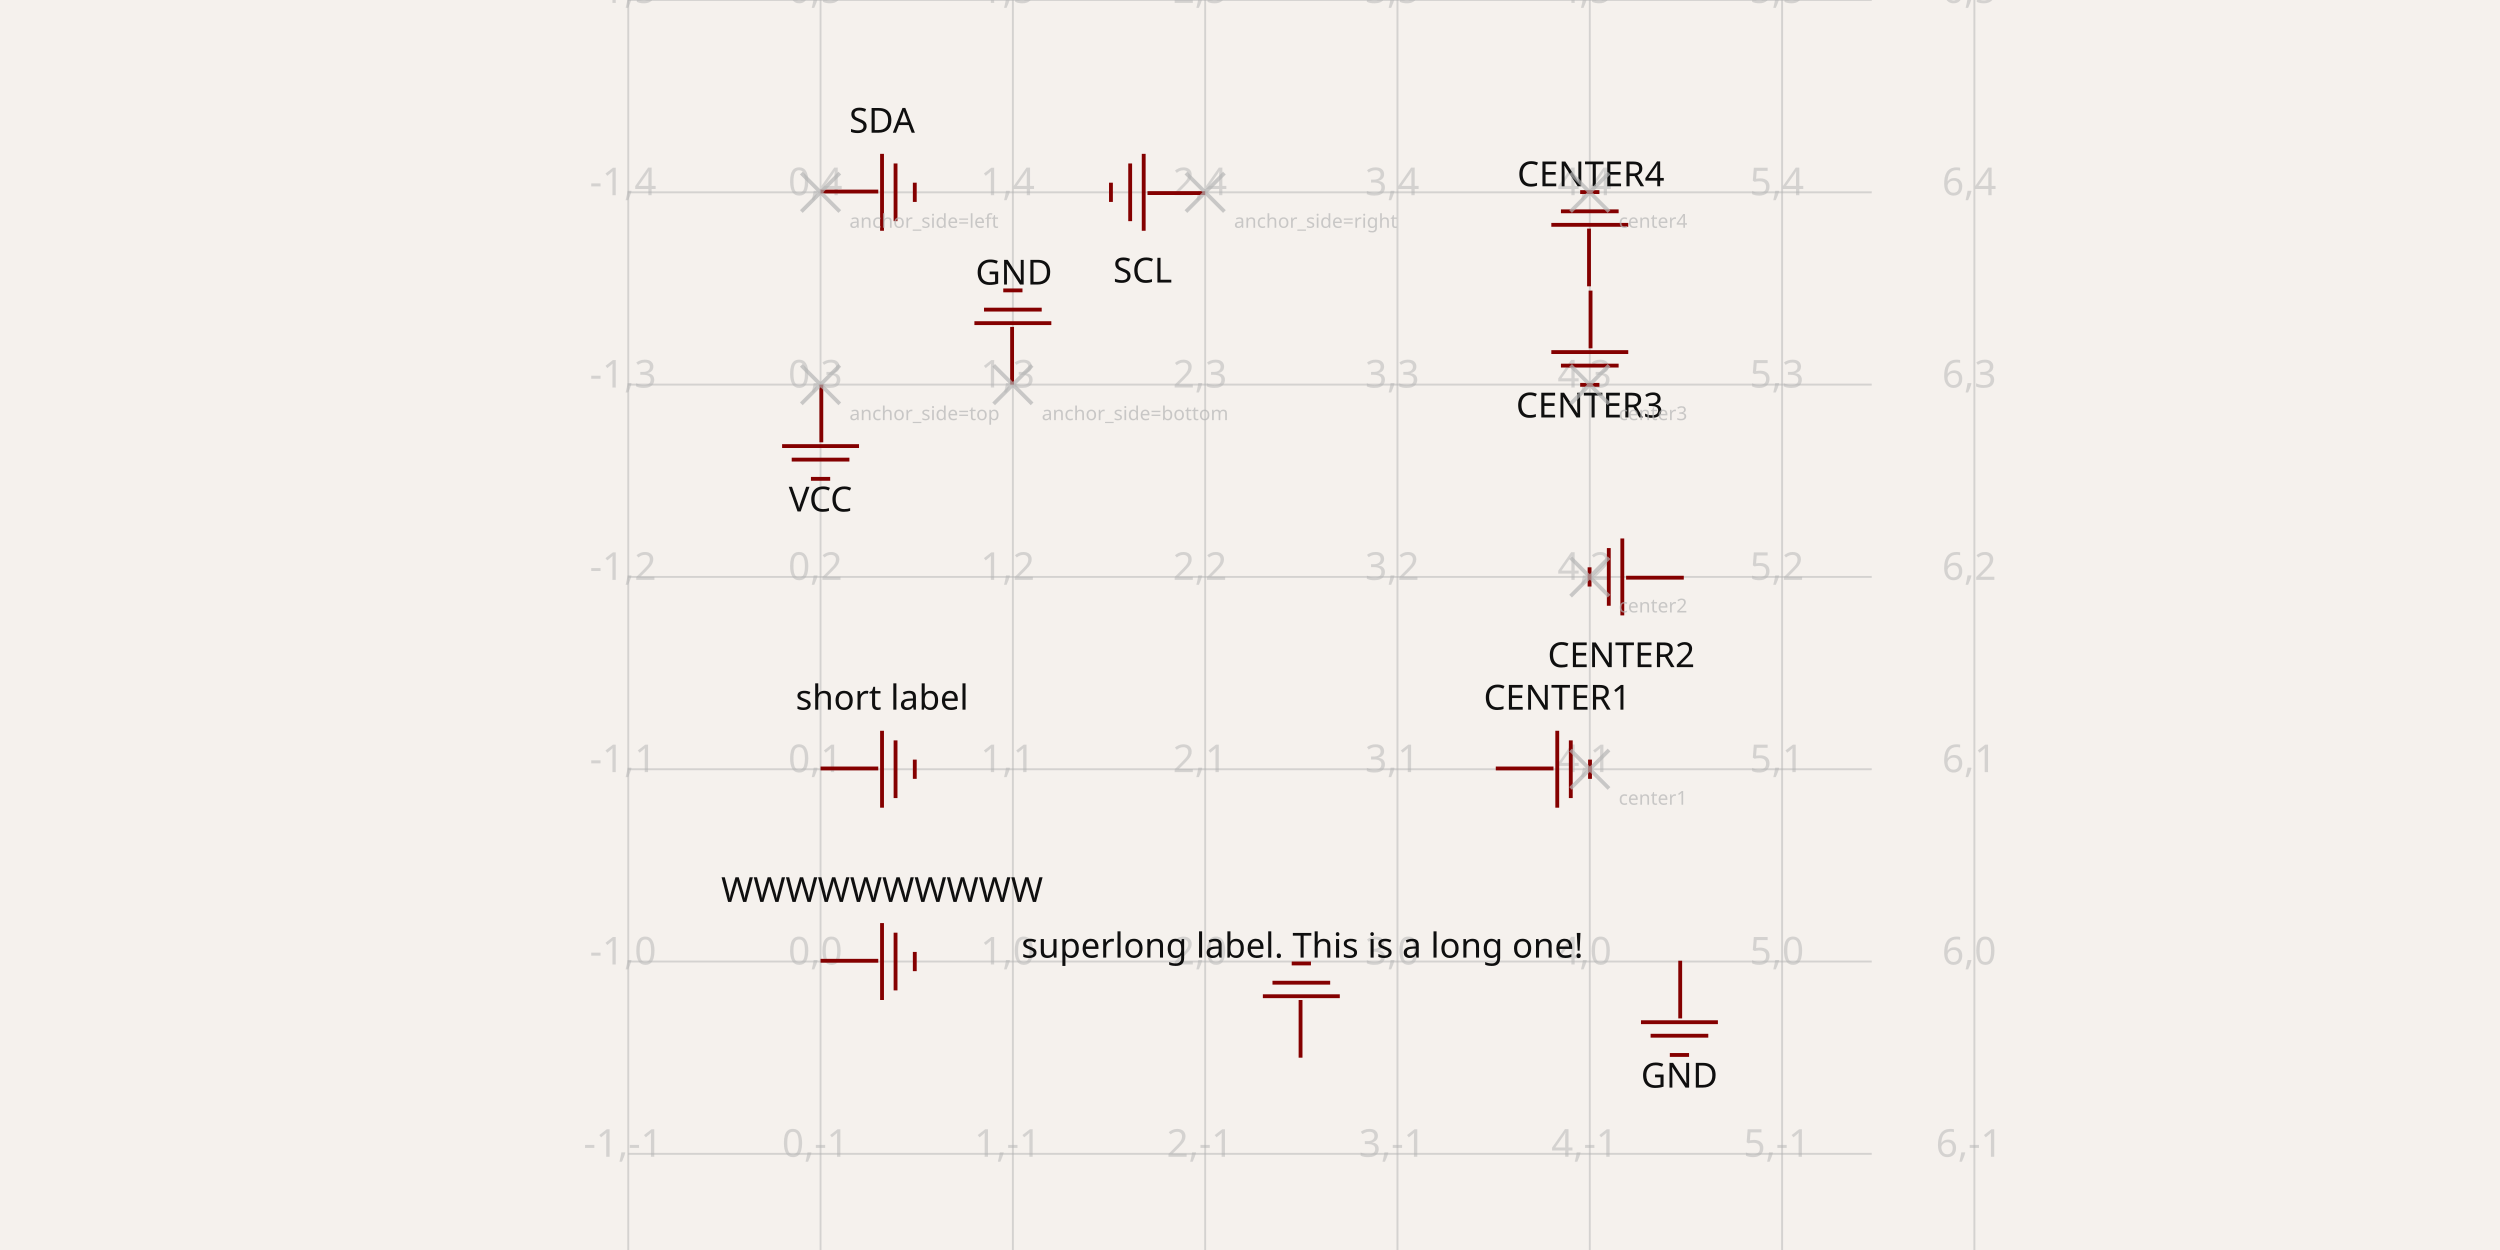
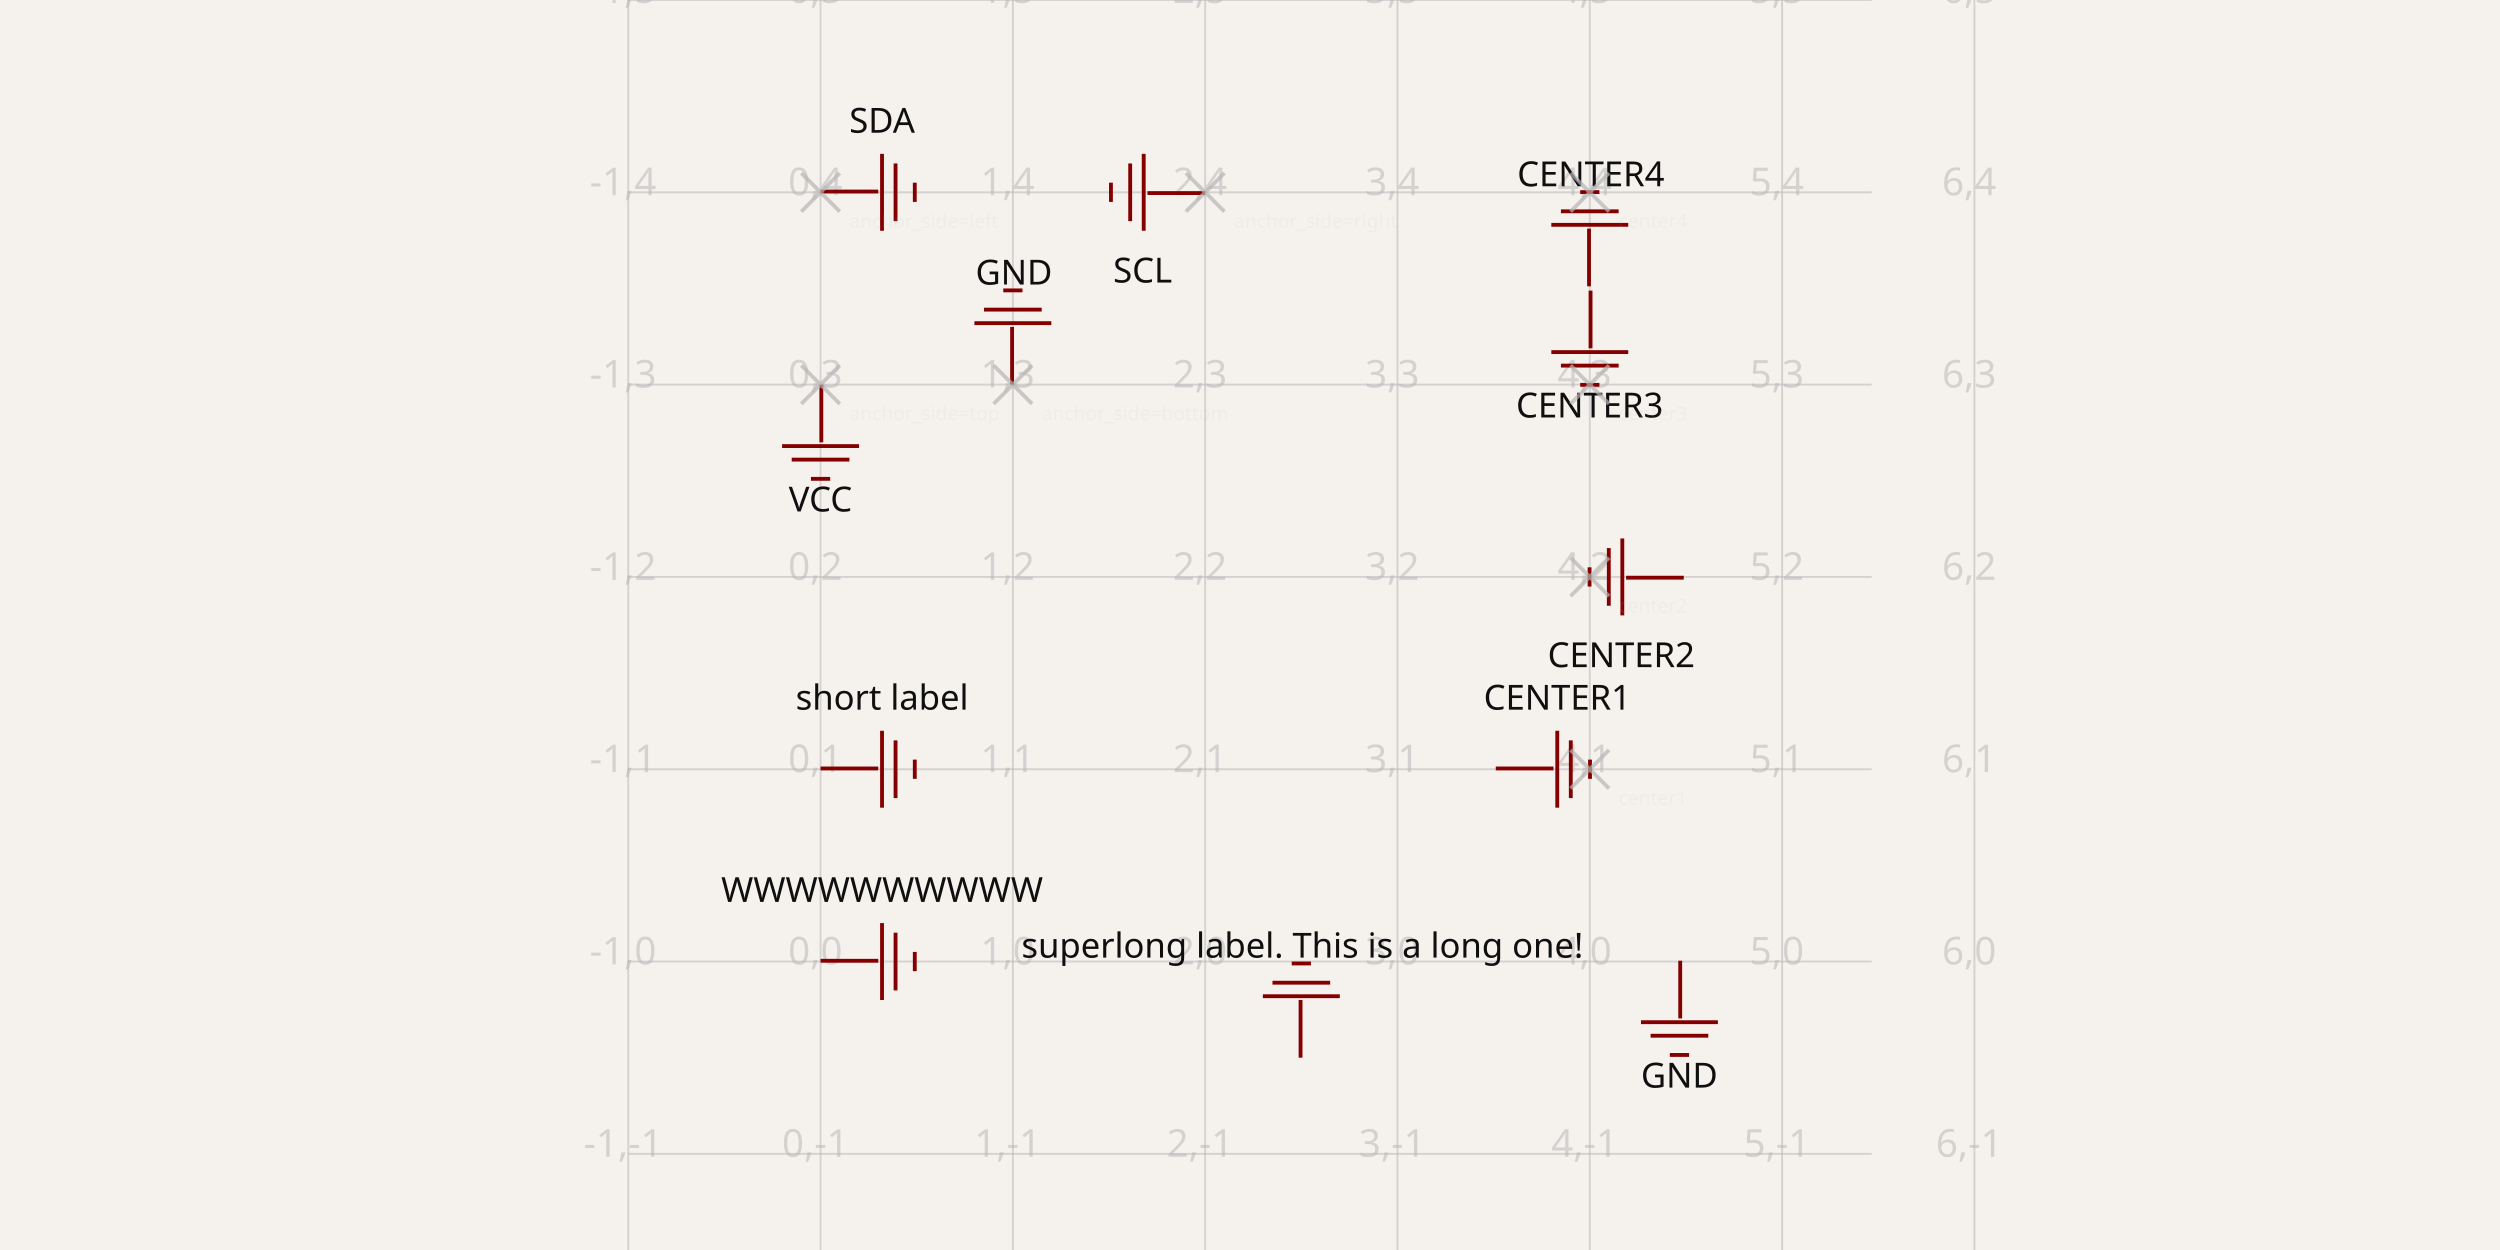
<svg xmlns="http://www.w3.org/2000/svg" width="1200" height="600" style="background-color: rgb(245, 241, 237)" data-real-to-screen-transform="matrix(92.3076923077,0,0,-92.3076923077,393.8672630769,461.5384615385)">
  <style>
              .boundary { fill: rgb(245, 241, 237); }
              .schematic-boundary { fill: none; stroke: #fff; }
              .component { fill: none; stroke: rgb(132, 0, 0); }
              .chip { fill: rgb(255, 255, 194); stroke: rgb(132, 0, 0); }
              .component-pin { fill: none; stroke: rgb(132, 0, 0); }
              .trace:hover {
                filter: invert(1);
              }
              .trace:hover .trace-crossing-outline {
                opacity: 0;
              }
              .text { font-family: sans-serif; fill: rgb(0, 150, 0); }
              .pin-number { fill: rgb(169, 0, 0); }
              .port-label { fill: rgb(0, 100, 100); }
              .component-name { fill: rgb(0, 100, 100); }
            </style>
  <rect class="boundary" x="0" y="0" width="1200" height="600" />
  <g class="grid">
    <line x1="301.56" y1="600" x2="301.56" y2="0" stroke="rgb(181, 181, 181)" stroke-width="0.923" stroke-opacity="0.5" />
    <line x1="393.867" y1="600" x2="393.867" y2="0" stroke="rgb(181, 181, 181)" stroke-width="0.923" stroke-opacity="0.5" />
    <line x1="486.175" y1="600" x2="486.175" y2="0" stroke="rgb(181, 181, 181)" stroke-width="0.923" stroke-opacity="0.5" />
    <line x1="578.483" y1="600" x2="578.483" y2="0" stroke="rgb(181, 181, 181)" stroke-width="0.923" stroke-opacity="0.5" />
    <line x1="670.79" y1="600" x2="670.79" y2="0" stroke="rgb(181, 181, 181)" stroke-width="0.923" stroke-opacity="0.5" />
    <line x1="763.098" y1="600" x2="763.098" y2="0" stroke="rgb(181, 181, 181)" stroke-width="0.923" stroke-opacity="0.5" />
    <line x1="855.406" y1="600" x2="855.406" y2="0" stroke="rgb(181, 181, 181)" stroke-width="0.923" stroke-opacity="0.5" />
    <line x1="947.713" y1="600" x2="947.713" y2="0" stroke="rgb(181, 181, 181)" stroke-width="0.923" stroke-opacity="0.5" />
    <line x1="301.56" y1="646.154" x2="898.44" y2="646.154" stroke="rgb(181, 181, 181)" stroke-width="0.923" stroke-opacity="0.5" />
    <line x1="301.56" y1="553.846" x2="898.44" y2="553.846" stroke="rgb(181, 181, 181)" stroke-width="0.923" stroke-opacity="0.5" />
    <line x1="301.56" y1="461.538" x2="898.44" y2="461.538" stroke="rgb(181, 181, 181)" stroke-width="0.923" stroke-opacity="0.5" />
    <line x1="301.56" y1="369.231" x2="898.44" y2="369.231" stroke="rgb(181, 181, 181)" stroke-width="0.923" stroke-opacity="0.5" />
    <line x1="301.56" y1="276.923" x2="898.44" y2="276.923" stroke="rgb(181, 181, 181)" stroke-width="0.923" stroke-opacity="0.5" />
    <line x1="301.56" y1="184.615" x2="898.44" y2="184.615" stroke="rgb(181, 181, 181)" stroke-width="0.923" stroke-opacity="0.5" />
    <line x1="301.56" y1="92.308" x2="898.44" y2="92.308" stroke="rgb(181, 181, 181)" stroke-width="0.923" stroke-opacity="0.5" />
    <line x1="301.56" y1="0" x2="898.44" y2="0" stroke="rgb(181, 181, 181)" stroke-width="0.923" stroke-opacity="0.5" />
    <text x="299.06" y="641.154" fill="rgb(181, 181, 181)" font-size="18.462" fill-opacity="0.5" text-anchor="middle" dominant-baseline="middle" font-family="sans-serif">-1,-2</text>
    <text x="299.06" y="548.846" fill="rgb(181, 181, 181)" font-size="18.462" fill-opacity="0.5" text-anchor="middle" dominant-baseline="middle" font-family="sans-serif">-1,-1</text>
    <text x="299.06" y="456.538" fill="rgb(181, 181, 181)" font-size="18.462" fill-opacity="0.5" text-anchor="middle" dominant-baseline="middle" font-family="sans-serif">-1,0</text>
    <text x="299.06" y="364.231" fill="rgb(181, 181, 181)" font-size="18.462" fill-opacity="0.5" text-anchor="middle" dominant-baseline="middle" font-family="sans-serif">-1,1</text>
    <text x="299.06" y="271.923" fill="rgb(181, 181, 181)" font-size="18.462" fill-opacity="0.5" text-anchor="middle" dominant-baseline="middle" font-family="sans-serif">-1,2</text>
    <text x="299.06" y="179.615" fill="rgb(181, 181, 181)" font-size="18.462" fill-opacity="0.5" text-anchor="middle" dominant-baseline="middle" font-family="sans-serif">-1,3</text>
    <text x="299.06" y="87.308" fill="rgb(181, 181, 181)" font-size="18.462" fill-opacity="0.5" text-anchor="middle" dominant-baseline="middle" font-family="sans-serif">-1,4</text>
    <text x="299.06" y="-5" fill="rgb(181, 181, 181)" font-size="18.462" fill-opacity="0.5" text-anchor="middle" dominant-baseline="middle" font-family="sans-serif">-1,5</text>
    <text x="391.367" y="641.154" fill="rgb(181, 181, 181)" font-size="18.462" fill-opacity="0.5" text-anchor="middle" dominant-baseline="middle" font-family="sans-serif">0,-2</text>
    <text x="391.367" y="548.846" fill="rgb(181, 181, 181)" font-size="18.462" fill-opacity="0.5" text-anchor="middle" dominant-baseline="middle" font-family="sans-serif">0,-1</text>
    <text x="391.367" y="456.538" fill="rgb(181, 181, 181)" font-size="18.462" fill-opacity="0.5" text-anchor="middle" dominant-baseline="middle" font-family="sans-serif">0,0</text>
    <text x="391.367" y="364.231" fill="rgb(181, 181, 181)" font-size="18.462" fill-opacity="0.5" text-anchor="middle" dominant-baseline="middle" font-family="sans-serif">0,1</text>
    <text x="391.367" y="271.923" fill="rgb(181, 181, 181)" font-size="18.462" fill-opacity="0.5" text-anchor="middle" dominant-baseline="middle" font-family="sans-serif">0,2</text>
    <text x="391.367" y="179.615" fill="rgb(181, 181, 181)" font-size="18.462" fill-opacity="0.5" text-anchor="middle" dominant-baseline="middle" font-family="sans-serif">0,3</text>
    <text x="391.367" y="87.308" fill="rgb(181, 181, 181)" font-size="18.462" fill-opacity="0.5" text-anchor="middle" dominant-baseline="middle" font-family="sans-serif">0,4</text>
    <text x="391.367" y="-5" fill="rgb(181, 181, 181)" font-size="18.462" fill-opacity="0.5" text-anchor="middle" dominant-baseline="middle" font-family="sans-serif">0,5</text>
    <text x="483.675" y="641.154" fill="rgb(181, 181, 181)" font-size="18.462" fill-opacity="0.5" text-anchor="middle" dominant-baseline="middle" font-family="sans-serif">1,-2</text>
    <text x="483.675" y="548.846" fill="rgb(181, 181, 181)" font-size="18.462" fill-opacity="0.5" text-anchor="middle" dominant-baseline="middle" font-family="sans-serif">1,-1</text>
    <text x="483.675" y="456.538" fill="rgb(181, 181, 181)" font-size="18.462" fill-opacity="0.5" text-anchor="middle" dominant-baseline="middle" font-family="sans-serif">1,0</text>
    <text x="483.675" y="364.231" fill="rgb(181, 181, 181)" font-size="18.462" fill-opacity="0.5" text-anchor="middle" dominant-baseline="middle" font-family="sans-serif">1,1</text>
    <text x="483.675" y="271.923" fill="rgb(181, 181, 181)" font-size="18.462" fill-opacity="0.5" text-anchor="middle" dominant-baseline="middle" font-family="sans-serif">1,2</text>
    <text x="483.675" y="179.615" fill="rgb(181, 181, 181)" font-size="18.462" fill-opacity="0.5" text-anchor="middle" dominant-baseline="middle" font-family="sans-serif">1,3</text>
    <text x="483.675" y="87.308" fill="rgb(181, 181, 181)" font-size="18.462" fill-opacity="0.5" text-anchor="middle" dominant-baseline="middle" font-family="sans-serif">1,4</text>
    <text x="483.675" y="-5" fill="rgb(181, 181, 181)" font-size="18.462" fill-opacity="0.5" text-anchor="middle" dominant-baseline="middle" font-family="sans-serif">1,5</text>
    <text x="575.983" y="641.154" fill="rgb(181, 181, 181)" font-size="18.462" fill-opacity="0.5" text-anchor="middle" dominant-baseline="middle" font-family="sans-serif">2,-2</text>
    <text x="575.983" y="548.846" fill="rgb(181, 181, 181)" font-size="18.462" fill-opacity="0.5" text-anchor="middle" dominant-baseline="middle" font-family="sans-serif">2,-1</text>
    <text x="575.983" y="456.538" fill="rgb(181, 181, 181)" font-size="18.462" fill-opacity="0.5" text-anchor="middle" dominant-baseline="middle" font-family="sans-serif">2,0</text>
    <text x="575.983" y="364.231" fill="rgb(181, 181, 181)" font-size="18.462" fill-opacity="0.5" text-anchor="middle" dominant-baseline="middle" font-family="sans-serif">2,1</text>
    <text x="575.983" y="271.923" fill="rgb(181, 181, 181)" font-size="18.462" fill-opacity="0.5" text-anchor="middle" dominant-baseline="middle" font-family="sans-serif">2,2</text>
    <text x="575.983" y="179.615" fill="rgb(181, 181, 181)" font-size="18.462" fill-opacity="0.5" text-anchor="middle" dominant-baseline="middle" font-family="sans-serif">2,3</text>
    <text x="575.983" y="87.308" fill="rgb(181, 181, 181)" font-size="18.462" fill-opacity="0.5" text-anchor="middle" dominant-baseline="middle" font-family="sans-serif">2,4</text>
    <text x="575.983" y="-5" fill="rgb(181, 181, 181)" font-size="18.462" fill-opacity="0.5" text-anchor="middle" dominant-baseline="middle" font-family="sans-serif">2,5</text>
    <text x="668.29" y="641.154" fill="rgb(181, 181, 181)" font-size="18.462" fill-opacity="0.5" text-anchor="middle" dominant-baseline="middle" font-family="sans-serif">3,-2</text>
    <text x="668.29" y="548.846" fill="rgb(181, 181, 181)" font-size="18.462" fill-opacity="0.5" text-anchor="middle" dominant-baseline="middle" font-family="sans-serif">3,-1</text>
    <text x="668.29" y="456.538" fill="rgb(181, 181, 181)" font-size="18.462" fill-opacity="0.5" text-anchor="middle" dominant-baseline="middle" font-family="sans-serif">3,0</text>
    <text x="668.29" y="364.231" fill="rgb(181, 181, 181)" font-size="18.462" fill-opacity="0.5" text-anchor="middle" dominant-baseline="middle" font-family="sans-serif">3,1</text>
    <text x="668.29" y="271.923" fill="rgb(181, 181, 181)" font-size="18.462" fill-opacity="0.5" text-anchor="middle" dominant-baseline="middle" font-family="sans-serif">3,2</text>
    <text x="668.29" y="179.615" fill="rgb(181, 181, 181)" font-size="18.462" fill-opacity="0.5" text-anchor="middle" dominant-baseline="middle" font-family="sans-serif">3,3</text>
    <text x="668.29" y="87.308" fill="rgb(181, 181, 181)" font-size="18.462" fill-opacity="0.5" text-anchor="middle" dominant-baseline="middle" font-family="sans-serif">3,4</text>
    <text x="668.29" y="-5" fill="rgb(181, 181, 181)" font-size="18.462" fill-opacity="0.5" text-anchor="middle" dominant-baseline="middle" font-family="sans-serif">3,5</text>
    <text x="760.598" y="641.154" fill="rgb(181, 181, 181)" font-size="18.462" fill-opacity="0.5" text-anchor="middle" dominant-baseline="middle" font-family="sans-serif">4,-2</text>
    <text x="760.598" y="548.846" fill="rgb(181, 181, 181)" font-size="18.462" fill-opacity="0.5" text-anchor="middle" dominant-baseline="middle" font-family="sans-serif">4,-1</text>
    <text x="760.598" y="456.538" fill="rgb(181, 181, 181)" font-size="18.462" fill-opacity="0.5" text-anchor="middle" dominant-baseline="middle" font-family="sans-serif">4,0</text>
    <text x="760.598" y="364.231" fill="rgb(181, 181, 181)" font-size="18.462" fill-opacity="0.5" text-anchor="middle" dominant-baseline="middle" font-family="sans-serif">4,1</text>
    <text x="760.598" y="271.923" fill="rgb(181, 181, 181)" font-size="18.462" fill-opacity="0.5" text-anchor="middle" dominant-baseline="middle" font-family="sans-serif">4,2</text>
    <text x="760.598" y="179.615" fill="rgb(181, 181, 181)" font-size="18.462" fill-opacity="0.5" text-anchor="middle" dominant-baseline="middle" font-family="sans-serif">4,3</text>
    <text x="760.598" y="87.308" fill="rgb(181, 181, 181)" font-size="18.462" fill-opacity="0.5" text-anchor="middle" dominant-baseline="middle" font-family="sans-serif">4,4</text>
    <text x="760.598" y="-5" fill="rgb(181, 181, 181)" font-size="18.462" fill-opacity="0.5" text-anchor="middle" dominant-baseline="middle" font-family="sans-serif">4,5</text>
    <text x="852.906" y="641.154" fill="rgb(181, 181, 181)" font-size="18.462" fill-opacity="0.5" text-anchor="middle" dominant-baseline="middle" font-family="sans-serif">5,-2</text>
    <text x="852.906" y="548.846" fill="rgb(181, 181, 181)" font-size="18.462" fill-opacity="0.5" text-anchor="middle" dominant-baseline="middle" font-family="sans-serif">5,-1</text>
    <text x="852.906" y="456.538" fill="rgb(181, 181, 181)" font-size="18.462" fill-opacity="0.5" text-anchor="middle" dominant-baseline="middle" font-family="sans-serif">5,0</text>
    <text x="852.906" y="364.231" fill="rgb(181, 181, 181)" font-size="18.462" fill-opacity="0.5" text-anchor="middle" dominant-baseline="middle" font-family="sans-serif">5,1</text>
    <text x="852.906" y="271.923" fill="rgb(181, 181, 181)" font-size="18.462" fill-opacity="0.5" text-anchor="middle" dominant-baseline="middle" font-family="sans-serif">5,2</text>
    <text x="852.906" y="179.615" fill="rgb(181, 181, 181)" font-size="18.462" fill-opacity="0.5" text-anchor="middle" dominant-baseline="middle" font-family="sans-serif">5,3</text>
    <text x="852.906" y="87.308" fill="rgb(181, 181, 181)" font-size="18.462" fill-opacity="0.5" text-anchor="middle" dominant-baseline="middle" font-family="sans-serif">5,4</text>
    <text x="852.906" y="-5" fill="rgb(181, 181, 181)" font-size="18.462" fill-opacity="0.5" text-anchor="middle" dominant-baseline="middle" font-family="sans-serif">5,5</text>
    <text x="945.213" y="641.154" fill="rgb(181, 181, 181)" font-size="18.462" fill-opacity="0.5" text-anchor="middle" dominant-baseline="middle" font-family="sans-serif">6,-2</text>
    <text x="945.213" y="548.846" fill="rgb(181, 181, 181)" font-size="18.462" fill-opacity="0.5" text-anchor="middle" dominant-baseline="middle" font-family="sans-serif">6,-1</text>
    <text x="945.213" y="456.538" fill="rgb(181, 181, 181)" font-size="18.462" fill-opacity="0.5" text-anchor="middle" dominant-baseline="middle" font-family="sans-serif">6,0</text>
    <text x="945.213" y="364.231" fill="rgb(181, 181, 181)" font-size="18.462" fill-opacity="0.5" text-anchor="middle" dominant-baseline="middle" font-family="sans-serif">6,1</text>
    <text x="945.213" y="271.923" fill="rgb(181, 181, 181)" font-size="18.462" fill-opacity="0.5" text-anchor="middle" dominant-baseline="middle" font-family="sans-serif">6,2</text>
    <text x="945.213" y="179.615" fill="rgb(181, 181, 181)" font-size="18.462" fill-opacity="0.5" text-anchor="middle" dominant-baseline="middle" font-family="sans-serif">6,3</text>
    <text x="945.213" y="87.308" fill="rgb(181, 181, 181)" font-size="18.462" fill-opacity="0.5" text-anchor="middle" dominant-baseline="middle" font-family="sans-serif">6,4</text>
    <text x="945.213" y="-5" fill="rgb(181, 181, 181)" font-size="18.462" fill-opacity="0.5" text-anchor="middle" dominant-baseline="middle" font-family="sans-serif">6,5</text>
  </g>
  <rect class="component-overlay" x="375.406" y="184.615" width="36.923" height="45.228" fill="transparent" />
  <path d="M 394.236 184.615 L 394.236 212.308" stroke="rgb(132, 0, 0)" fill="none" stroke-width="1.846px" />
  <path d="M 375.406 214.121 L 412.329 214.121" stroke="rgb(132, 0, 0)" fill="none" stroke-width="1.846px" />
  <path d="M 380.021 220.613 L 407.713 220.613" stroke="rgb(132, 0, 0)" fill="none" stroke-width="1.846px" />
  <path d="M 389.252 229.843 L 398.483 229.843" stroke="rgb(132, 0, 0)" fill="none" stroke-width="1.846px" />
  <text x="393.818" y="232.613" fill="rgb(15, 15, 15)" font-family="sans-serif" text-anchor="middle" dominant-baseline="hanging" font-size="16.615px">VCC</text>
  <text x="329.203" y="232.613" fill="rgb(15, 15, 15)" font-family="sans-serif" text-anchor="middle" dominant-baseline="auto" font-size="16.615px" />
  <rect class="component-overlay" x="467.713" y="139.387" width="36.923" height="45.228" fill="transparent" />
  <path d="M 485.806 184.615 L 485.806 156.923" stroke="rgb(132, 0, 0)" fill="none" stroke-width="1.846px" />
  <path d="M 504.636 155.109 L 467.713 155.109" stroke="rgb(132, 0, 0)" fill="none" stroke-width="1.846px" />
  <path d="M 500.021 148.618 L 472.329 148.618" stroke="rgb(132, 0, 0)" fill="none" stroke-width="1.846px" />
  <path d="M 490.79 139.387 L 481.56 139.387" stroke="rgb(132, 0, 0)" fill="none" stroke-width="1.846px" />
  <text x="486.685" y="123.695" fill="rgb(15, 15, 15)" font-family="sans-serif" text-anchor="middle" dominant-baseline="hanging" font-size="16.615px">GND</text>
  <text x="551.301" y="123.695" fill="rgb(15, 15, 15)" font-family="sans-serif" text-anchor="middle" dominant-baseline="auto" font-size="16.615px" />
  <rect class="component-overlay" x="393.867" y="73.846" width="45.228" height="36.923" fill="transparent" />
  <path d="M 393.867 91.938 L 421.56 91.938" stroke="rgb(132, 0, 0)" fill="none" stroke-width="1.846px" />
  <path d="M 423.373 110.769 L 423.373 73.846" stroke="rgb(132, 0, 0)" fill="none" stroke-width="1.846px" />
  <path d="M 429.865 106.154 L 429.865 78.462" stroke="rgb(132, 0, 0)" fill="none" stroke-width="1.846px" />
  <path d="M 439.095 96.923 L 439.095 87.692" stroke="rgb(132, 0, 0)" fill="none" stroke-width="1.846px" />
  <text x="423.403" y="50.818" fill="rgb(15, 15, 15)" font-family="sans-serif" text-anchor="middle" dominant-baseline="hanging" font-size="16.615px">SDA</text>
  <text x="423.403" y="115.434" fill="rgb(15, 15, 15)" font-family="sans-serif" text-anchor="middle" dominant-baseline="auto" font-size="16.615px" />
  <rect class="component-overlay" x="533.255" y="73.846" width="45.228" height="36.923" fill="transparent" />
  <path d="M 578.483 92.677 L 550.79 92.677" stroke="rgb(132, 0, 0)" fill="none" stroke-width="1.846px" />
  <path d="M 548.977 73.846 L 548.977 110.769" stroke="rgb(132, 0, 0)" fill="none" stroke-width="1.846px" />
  <path d="M 542.485 78.462 L 542.485 106.154" stroke="rgb(132, 0, 0)" fill="none" stroke-width="1.846px" />
  <path d="M 533.255 87.692 L 533.255 96.923" stroke="rgb(132, 0, 0)" fill="none" stroke-width="1.846px" />
  <text x="548.485" y="122.72" fill="rgb(15, 15, 15)" font-family="sans-serif" text-anchor="middle" dominant-baseline="hanging" font-size="16.615px">SCL</text>
  <text x="548.485" y="58.105" fill="rgb(15, 15, 15)" font-family="sans-serif" text-anchor="middle" dominant-baseline="auto" font-size="16.615px" />
  <rect class="component-overlay" x="393.867" y="350.769" width="45.228" height="36.923" fill="transparent" />
  <path d="M 393.867 368.862 L 421.56 368.862" stroke="rgb(132, 0, 0)" fill="none" stroke-width="1.846px" />
  <path d="M 423.373 387.692 L 423.373 350.769" stroke="rgb(132, 0, 0)" fill="none" stroke-width="1.846px" />
  <path d="M 429.865 383.077 L 429.865 355.385" stroke="rgb(132, 0, 0)" fill="none" stroke-width="1.846px" />
  <path d="M 439.095 373.846 L 439.095 364.615" stroke="rgb(132, 0, 0)" fill="none" stroke-width="1.846px" />
  <text x="423.403" y="327.741" fill="rgb(15, 15, 15)" font-family="sans-serif" text-anchor="middle" dominant-baseline="hanging" font-size="16.615px">short label</text>
  <text x="423.403" y="392.357" fill="rgb(15, 15, 15)" font-family="sans-serif" text-anchor="middle" dominant-baseline="auto" font-size="16.615px" />
  <rect class="component-overlay" x="393.867" y="443.077" width="45.228" height="36.923" fill="transparent" />
  <path d="M 393.867 461.169 L 421.56 461.169" stroke="rgb(132, 0, 0)" fill="none" stroke-width="1.846px" />
  <path d="M 423.373 480 L 423.373 443.077" stroke="rgb(132, 0, 0)" fill="none" stroke-width="1.846px" />
  <path d="M 429.865 475.385 L 429.865 447.692" stroke="rgb(132, 0, 0)" fill="none" stroke-width="1.846px" />
  <path d="M 439.095 466.154 L 439.095 456.923" stroke="rgb(132, 0, 0)" fill="none" stroke-width="1.846px" />
  <text x="423.403" y="420.049" fill="rgb(15, 15, 15)" font-family="sans-serif" text-anchor="middle" dominant-baseline="hanging" font-size="16.615px">WWWWWWWWWW</text>
  <text x="423.403" y="484.664" fill="rgb(15, 15, 15)" font-family="sans-serif" text-anchor="middle" dominant-baseline="auto" font-size="16.615px" />
  <rect class="component-overlay" x="606.175" y="462.464" width="36.923" height="45.228" fill="transparent" />
  <path d="M 624.267 507.692 L 624.267 480" stroke="rgb(132, 0, 0)" fill="none" stroke-width="1.846px" />
  <path d="M 643.098 478.186 L 606.175 478.186" stroke="rgb(132, 0, 0)" fill="none" stroke-width="1.846px" />
  <path d="M 638.483 471.695 L 610.79 471.695" stroke="rgb(132, 0, 0)" fill="none" stroke-width="1.846px" />
  <path d="M 629.252 462.464 L 620.021 462.464" stroke="rgb(132, 0, 0)" fill="none" stroke-width="1.846px" />
  <text x="625.147" y="446.772" fill="rgb(15, 15, 15)" font-family="sans-serif" text-anchor="middle" dominant-baseline="hanging" font-size="16.615px">superlong label. This is a long one!</text>
  <text x="689.762" y="446.772" fill="rgb(15, 15, 15)" font-family="sans-serif" text-anchor="middle" dominant-baseline="auto" font-size="16.615px" />
  <rect class="component-overlay" x="717.978" y="350.769" width="45.228" height="36.923" fill="transparent" />
  <path d="M 717.978 368.862 L 745.67 368.862" stroke="rgb(132, 0, 0)" fill="none" stroke-width="1.846px" />
  <path d="M 747.484 387.692 L 747.484 350.769" stroke="rgb(132, 0, 0)" fill="none" stroke-width="1.846px" />
  <path d="M 753.975 383.077 L 753.975 355.385" stroke="rgb(132, 0, 0)" fill="none" stroke-width="1.846px" />
  <path d="M 763.206 373.846 L 763.206 364.615" stroke="rgb(132, 0, 0)" fill="none" stroke-width="1.846px" />
  <text x="747.514" y="327.741" fill="rgb(15, 15, 15)" font-family="sans-serif" text-anchor="middle" dominant-baseline="hanging" font-size="16.615px">CENTER1</text>
  <text x="747.514" y="392.357" fill="rgb(15, 15, 15)" font-family="sans-serif" text-anchor="middle" dominant-baseline="auto" font-size="16.615px" />
  <rect class="component-overlay" x="762.99" y="258.462" width="45.228" height="36.923" fill="transparent" />
  <path d="M 808.218 277.292 L 780.526 277.292" stroke="rgb(132, 0, 0)" fill="none" stroke-width="1.846px" />
  <path d="M 778.712 258.462 L 778.712 295.385" stroke="rgb(132, 0, 0)" fill="none" stroke-width="1.846px" />
  <path d="M 772.221 263.077 L 772.221 290.769" stroke="rgb(132, 0, 0)" fill="none" stroke-width="1.846px" />
  <path d="M 762.99 272.308 L 762.99 281.538" stroke="rgb(132, 0, 0)" fill="none" stroke-width="1.846px" />
  <text x="778.221" y="307.336" fill="rgb(15, 15, 15)" font-family="sans-serif" text-anchor="middle" dominant-baseline="hanging" font-size="16.615px">CENTER2</text>
  <text x="778.221" y="242.72" fill="rgb(15, 15, 15)" font-family="sans-serif" text-anchor="middle" dominant-baseline="auto" font-size="16.615px" />
  <rect class="component-overlay" x="744.636" y="139.495" width="36.923" height="45.228" fill="transparent" />
  <path d="M 763.467 139.495 L 763.467 167.188" stroke="rgb(132, 0, 0)" fill="none" stroke-width="1.846px" />
  <path d="M 744.636 169.001 L 781.56 169.001" stroke="rgb(132, 0, 0)" fill="none" stroke-width="1.846px" />
  <path d="M 749.252 175.493 L 776.944 175.493" stroke="rgb(132, 0, 0)" fill="none" stroke-width="1.846px" />
  <path d="M 758.483 184.723 L 767.713 184.723" stroke="rgb(132, 0, 0)" fill="none" stroke-width="1.846px" />
  <text x="763.049" y="187.493" fill="rgb(15, 15, 15)" font-family="sans-serif" text-anchor="middle" dominant-baseline="hanging" font-size="16.615px">CENTER3</text>
  <text x="698.434" y="187.493" fill="rgb(15, 15, 15)" font-family="sans-serif" text-anchor="middle" dominant-baseline="auto" font-size="16.615px" />
  <rect class="component-overlay" x="744.636" y="92.2" width="36.923" height="45.228" fill="transparent" />
  <path d="M 762.729 137.428 L 762.729 109.735" stroke="rgb(132, 0, 0)" fill="none" stroke-width="1.846px" />
  <path d="M 781.56 107.922 L 744.636 107.922" stroke="rgb(132, 0, 0)" fill="none" stroke-width="1.846px" />
  <path d="M 776.944 101.43 L 749.252 101.43" stroke="rgb(132, 0, 0)" fill="none" stroke-width="1.846px" />
  <path d="M 767.713 92.2 L 758.483 92.2" stroke="rgb(132, 0, 0)" fill="none" stroke-width="1.846px" />
  <text x="763.608" y="76.507" fill="rgb(15, 15, 15)" font-family="sans-serif" text-anchor="middle" dominant-baseline="hanging" font-size="16.615px">CENTER4</text>
  <text x="828.224" y="76.507" fill="rgb(15, 15, 15)" font-family="sans-serif" text-anchor="middle" dominant-baseline="auto" font-size="16.615px" />
  <rect class="component-overlay" x="787.671" y="461.151" width="36.923" height="45.228" fill="transparent" />
  <path d="M 806.502 461.151 L 806.502 488.844" stroke="rgb(132, 0, 0)" fill="none" stroke-width="1.846px" />
  <path d="M 787.671 490.657 L 824.594 490.657" stroke="rgb(132, 0, 0)" fill="none" stroke-width="1.846px" />
  <path d="M 792.287 497.148 L 819.979 497.148" stroke="rgb(132, 0, 0)" fill="none" stroke-width="1.846px" />
  <path d="M 801.517 506.379 L 810.748 506.379" stroke="rgb(132, 0, 0)" fill="none" stroke-width="1.846px" />
  <text x="806.084" y="509.148" fill="rgb(15, 15, 15)" font-family="sans-serif" text-anchor="middle" dominant-baseline="hanging" font-size="16.615px">GND</text>
  <text x="741.468" y="509.148" fill="rgb(15, 15, 15)" font-family="sans-serif" text-anchor="middle" dominant-baseline="auto" font-size="16.615px" />
  <g class="labeled-points">
    <path d="M384.636,193.846 L403.098,175.385 M384.636,175.385 L403.098,193.846" stroke="rgb(181, 181, 181)" stroke-width="1.846" stroke-opacity="0.7" />
-     <text x="407.713" y="198.462" fill="rgb(181, 181, 181)" font-size="9.231" fill-opacity="0.7" text-anchor="start" font-family="sans-serif" dominant-baseline="middle">anchor_side=top</text>
+     <text x="407.713" y="198.462" fill="rgb(181, 181, 181)" font-size="9.231" fill-opacity="0.1" text-anchor="start" font-family="sans-serif" dominant-baseline="middle">anchor_side=top</text>
    <path d="M476.944,193.846 L495.406,175.385 M476.944,175.385 L495.406,193.846" stroke="rgb(181, 181, 181)" stroke-width="1.846" stroke-opacity="0.7" />
-     <text x="500.021" y="198.462" fill="rgb(181, 181, 181)" font-size="9.231" fill-opacity="0.7" text-anchor="start" font-family="sans-serif" dominant-baseline="middle">anchor_side=bottom</text>
+     <text x="500.021" y="198.462" fill="rgb(181, 181, 181)" font-size="9.231" fill-opacity="0.1" text-anchor="start" font-family="sans-serif" dominant-baseline="middle">anchor_side=bottom</text>
    <path d="M384.636,101.538 L403.098,83.077 M384.636,83.077 L403.098,101.538" stroke="rgb(181, 181, 181)" stroke-width="1.846" stroke-opacity="0.7" />
-     <text x="407.713" y="106.154" fill="rgb(181, 181, 181)" font-size="9.231" fill-opacity="0.7" text-anchor="start" font-family="sans-serif" dominant-baseline="middle">anchor_side=left</text>
+     <text x="407.713" y="106.154" fill="rgb(181, 181, 181)" font-size="9.231" fill-opacity="0.1" text-anchor="start" font-family="sans-serif" dominant-baseline="middle">anchor_side=left</text>
    <path d="M569.252,101.538 L587.713,83.077 M569.252,83.077 L587.713,101.538" stroke="rgb(181, 181, 181)" stroke-width="1.846" stroke-opacity="0.7" />
-     <text x="592.329" y="106.154" fill="rgb(181, 181, 181)" font-size="9.231" fill-opacity="0.7" text-anchor="start" font-family="sans-serif" dominant-baseline="middle">anchor_side=right</text>
+     <text x="592.329" y="106.154" fill="rgb(181, 181, 181)" font-size="9.231" fill-opacity="0.1" text-anchor="start" font-family="sans-serif" dominant-baseline="middle">anchor_side=right</text>
    <path d="M753.867,378.462 L772.329,360 M753.867,360 L772.329,378.462" stroke="rgb(181, 181, 181)" stroke-width="1.846" stroke-opacity="0.7" />
-     <text x="776.944" y="383.077" fill="rgb(181, 181, 181)" font-size="9.231" fill-opacity="0.7" text-anchor="start" font-family="sans-serif" dominant-baseline="middle">center1</text>
+     <text x="776.944" y="383.077" fill="rgb(181, 181, 181)" font-size="9.231" fill-opacity="0.1" text-anchor="start" font-family="sans-serif" dominant-baseline="middle">center1</text>
    <path d="M753.867,286.154 L772.329,267.692 M753.867,267.692 L772.329,286.154" stroke="rgb(181, 181, 181)" stroke-width="1.846" stroke-opacity="0.7" />
-     <text x="776.944" y="290.769" fill="rgb(181, 181, 181)" font-size="9.231" fill-opacity="0.7" text-anchor="start" font-family="sans-serif" dominant-baseline="middle">center2</text>
+     <text x="776.944" y="290.769" fill="rgb(181, 181, 181)" font-size="9.231" fill-opacity="0.1" text-anchor="start" font-family="sans-serif" dominant-baseline="middle">center2</text>
    <path d="M753.867,193.846 L772.329,175.385 M753.867,175.385 L772.329,193.846" stroke="rgb(181, 181, 181)" stroke-width="1.846" stroke-opacity="0.7" />
-     <text x="776.944" y="198.462" fill="rgb(181, 181, 181)" font-size="9.231" fill-opacity="0.7" text-anchor="start" font-family="sans-serif" dominant-baseline="middle">center3</text>
+     <text x="776.944" y="198.462" fill="rgb(181, 181, 181)" font-size="9.231" fill-opacity="0.1" text-anchor="start" font-family="sans-serif" dominant-baseline="middle">center3</text>
    <path d="M753.867,101.538 L772.329,83.077 M753.867,83.077 L772.329,101.538" stroke="rgb(181, 181, 181)" stroke-width="1.846" stroke-opacity="0.7" />
-     <text x="776.944" y="106.154" fill="rgb(181, 181, 181)" font-size="9.231" fill-opacity="0.7" text-anchor="start" font-family="sans-serif" dominant-baseline="middle">center4</text>
+     <text x="776.944" y="106.154" fill="rgb(181, 181, 181)" font-size="9.231" fill-opacity="0.1" text-anchor="start" font-family="sans-serif" dominant-baseline="middle">center4</text>
  </g>
</svg>
